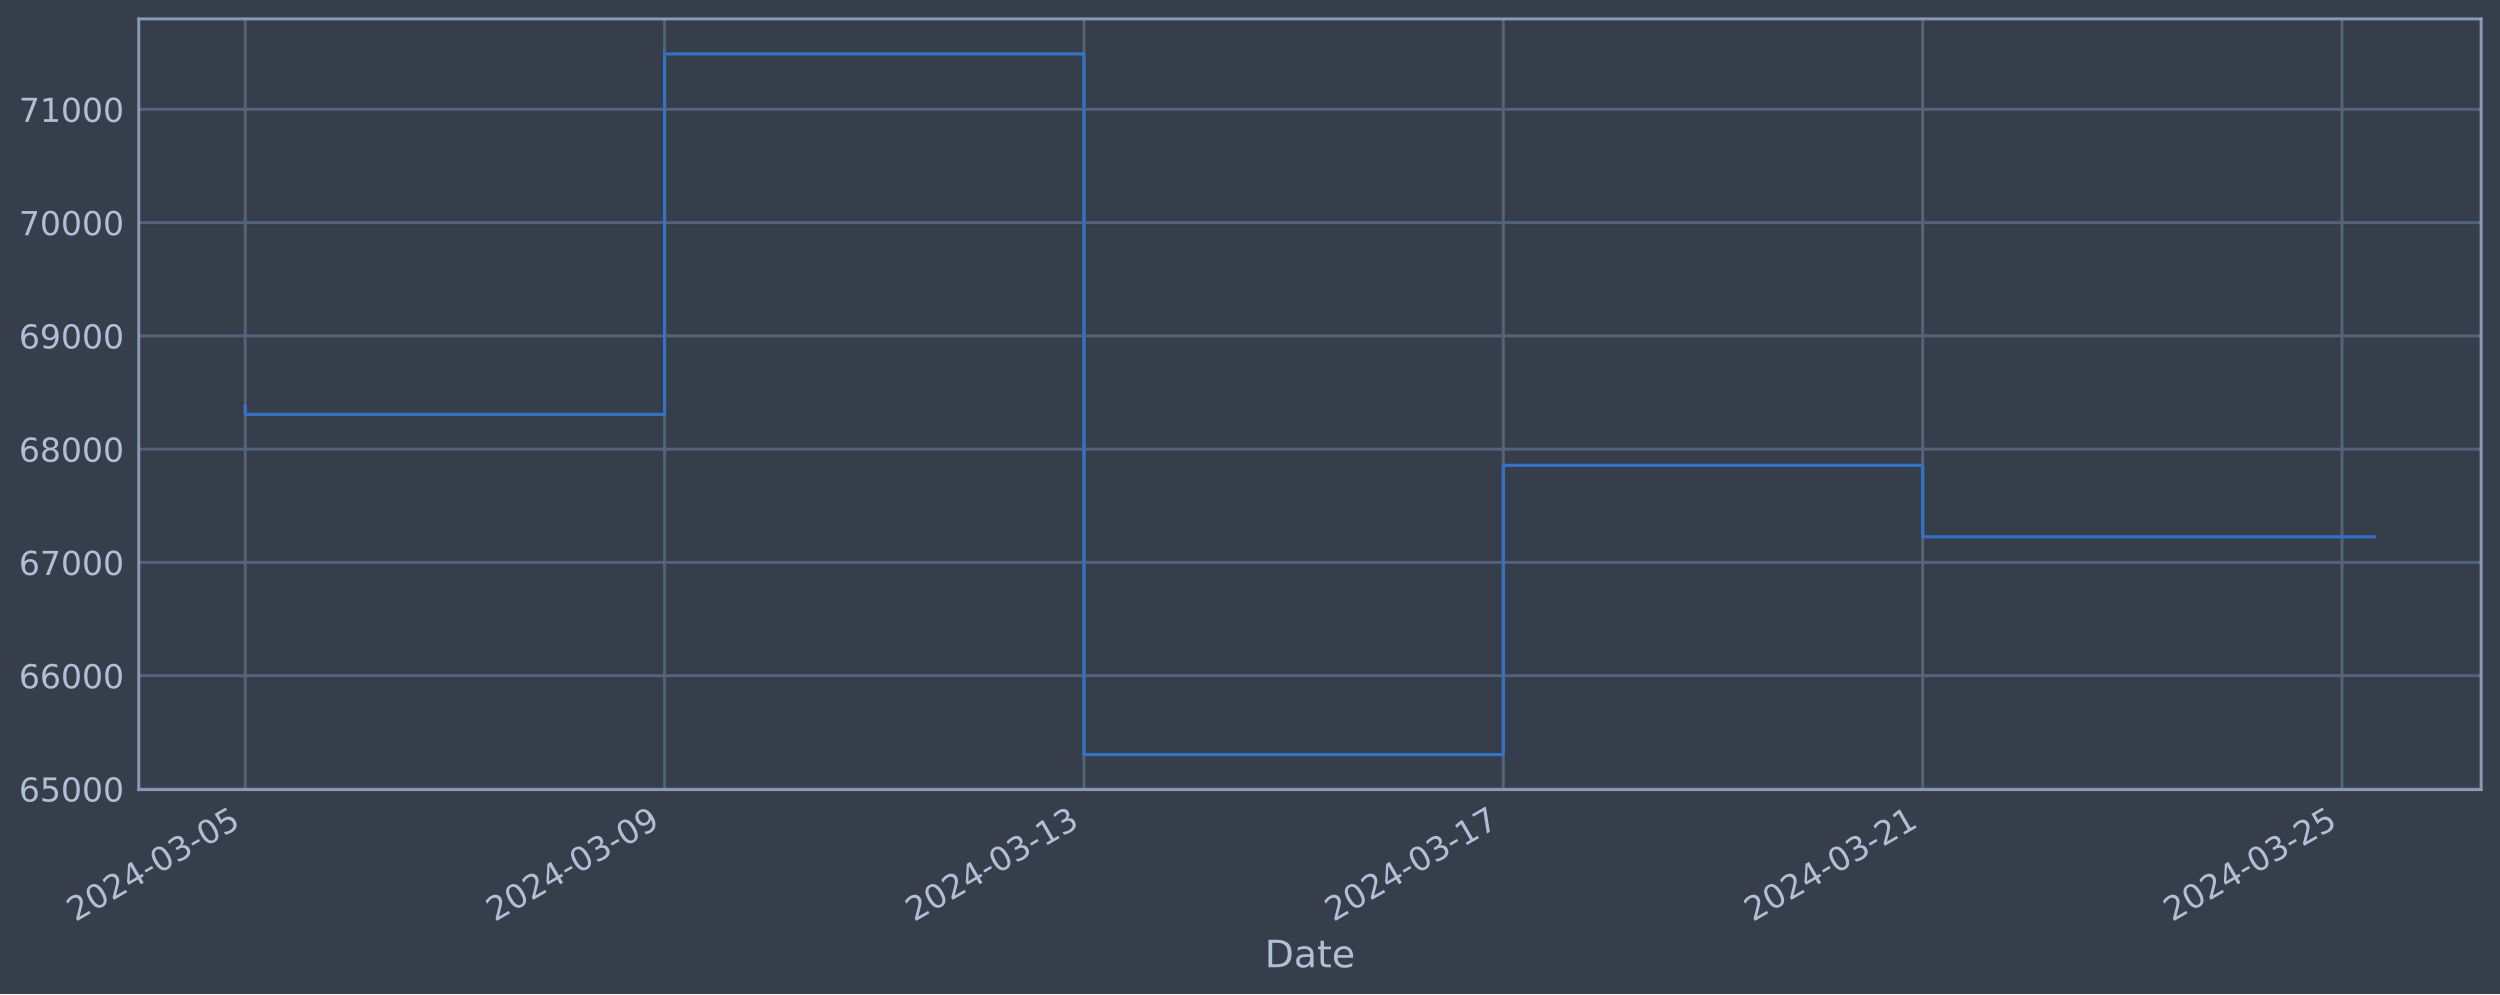
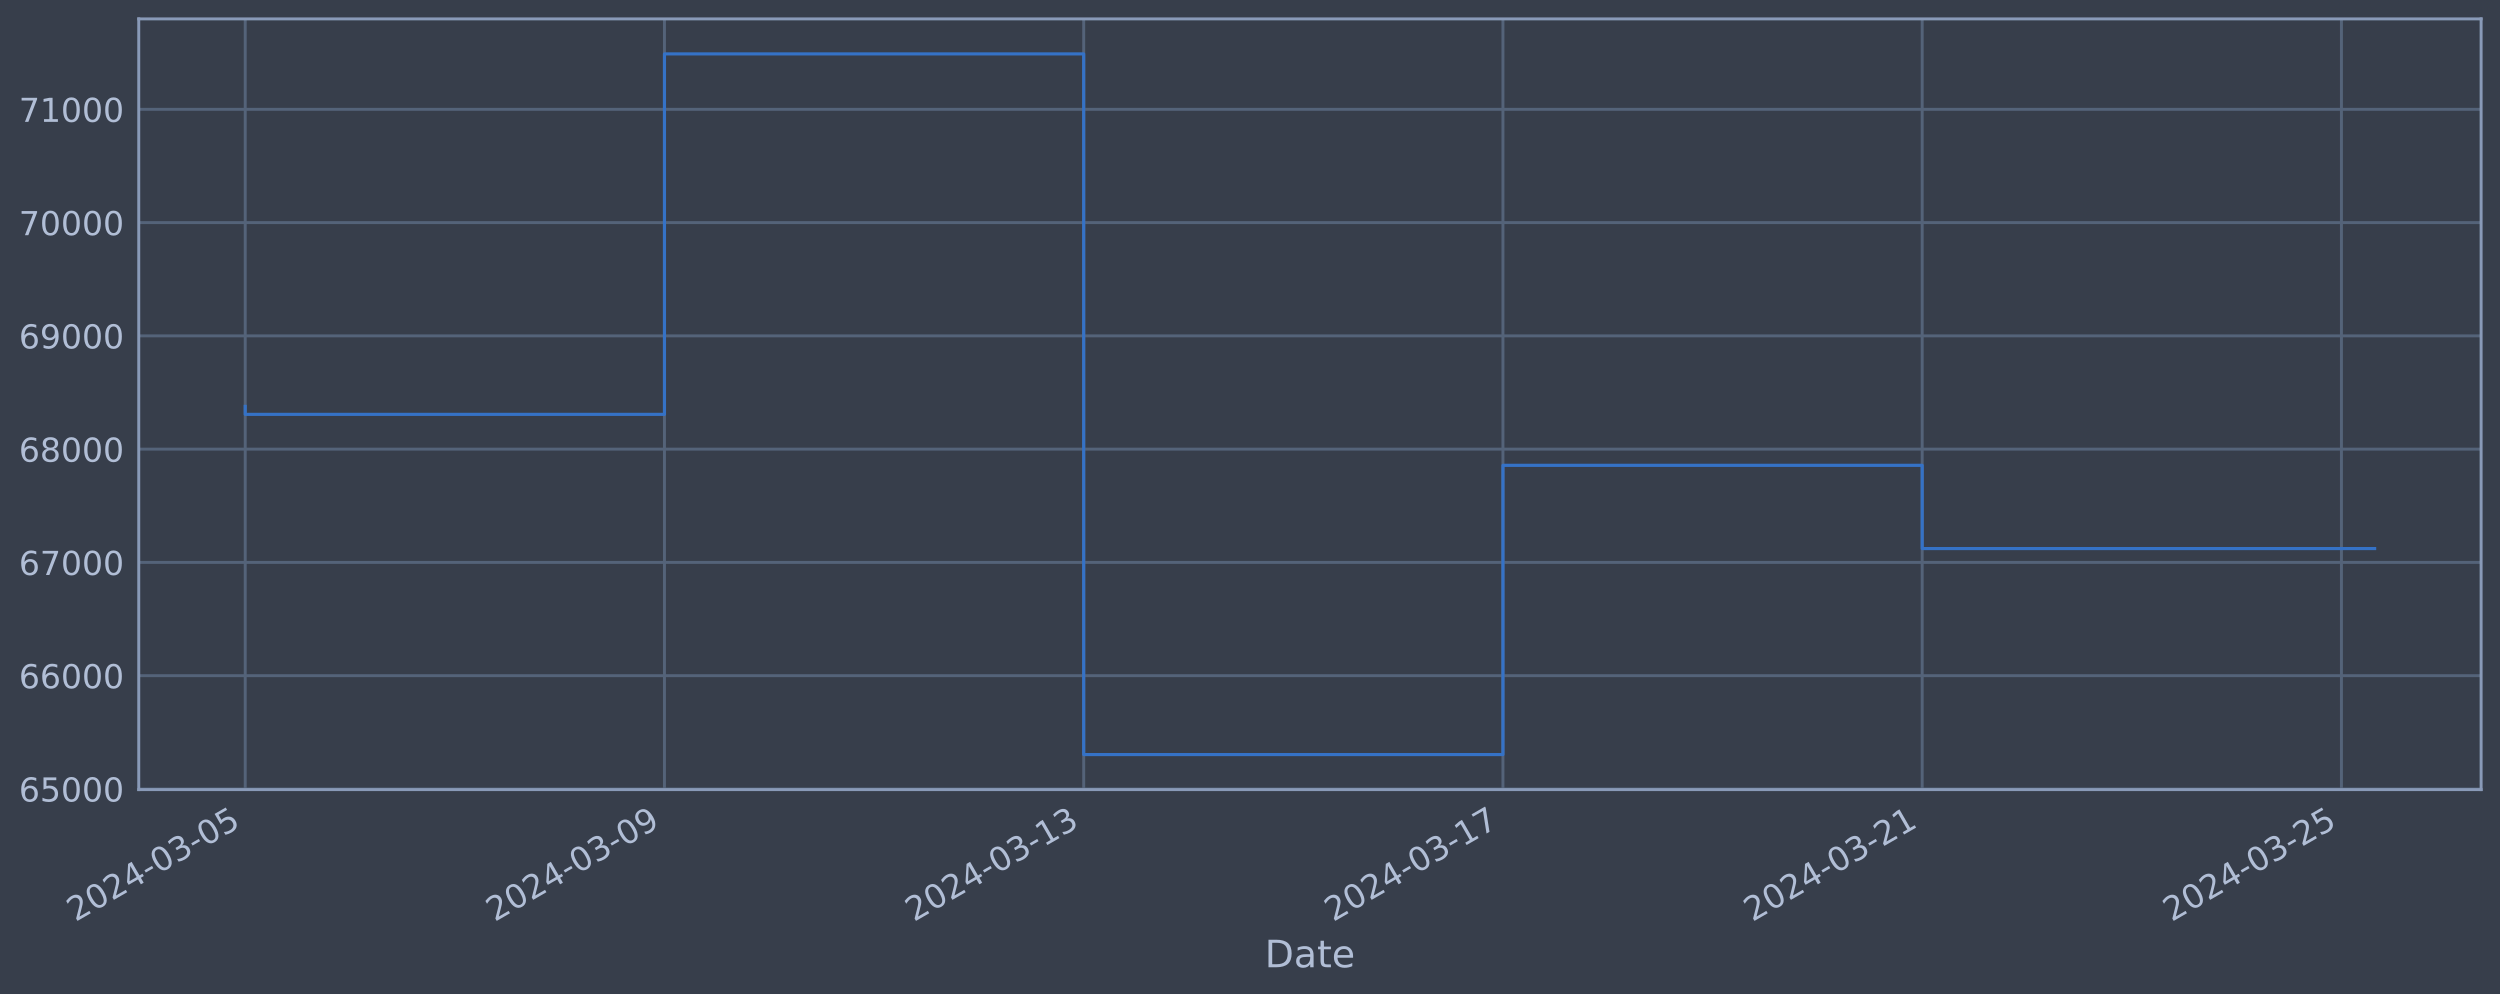
<svg xmlns="http://www.w3.org/2000/svg" xmlns:xlink="http://www.w3.org/1999/xlink" width="952.884pt" height="378.87pt" viewBox="0 0 952.884 378.87" version="1.1">
  <defs>
    <style type="text/css">*{stroke-linejoin: round; stroke-linecap: butt}</style>
  </defs>
  <g id="figure_1">
    <g id="patch_1">
      <path d="M 0 378.87  L 952.884 378.87  L 952.884 0  L 0 0  z " style="fill: #373e4b" />
    </g>
    <g id="axes_1">
      <g id="patch_2">
        <path d="M 52.884 300.96  L 945.684 300.96  L 945.684 7.2  L 52.884 7.2  z " style="fill: #373e4b" />
      </g>
      <g id="matplotlib.axis_1">
        <g id="xtick_1">
          <g id="line2d_1">
-             <path d="M 93.466 300.96  L 93.466 7.2  " clip-path="url(#pec61c5206f)" style="fill: none; stroke: #546379; stroke-width: 1.12; stroke-linecap: square" />
+             <path d="M 93.466 300.96  L 93.466 7.2  " clip-path="url(#pe038680667)" style="fill: none; stroke: #546379; stroke-width: 1.12; stroke-linecap: square" />
          </g>
          <g id="line2d_2" />
          <g id="text_1">
            <g style="fill: #b1bed6" transform="translate(28.74006 351.4642) rotate(-30) scale(0.126 -0.126)">
              <defs>
                <path id="DejaVuSans-32" d="M 1228 531  L 3431 531  L 3431 0  L 469 0  L 469 531  Q 828 903 1448 1529  Q 2069 2156 2228 2338  Q 2531 2678 2651 2914  Q 2772 3150 2772 3378  Q 2772 3750 2511 3984  Q 2250 4219 1831 4219  Q 1534 4219 1204 4116  Q 875 4013 500 3803  L 500 4441  Q 881 4594 1212 4672  Q 1544 4750 1819 4750  Q 2544 4750 2975 4387  Q 3406 4025 3406 3419  Q 3406 3131 3298 2873  Q 3191 2616 2906 2266  Q 2828 2175 2409 1742  Q 1991 1309 1228 531  z " transform="scale(0.015625)" />
                <path id="DejaVuSans-30" d="M 2034 4250  Q 1547 4250 1301 3770  Q 1056 3291 1056 2328  Q 1056 1369 1301 889  Q 1547 409 2034 409  Q 2525 409 2770 889  Q 3016 1369 3016 2328  Q 3016 3291 2770 3770  Q 2525 4250 2034 4250  z M 2034 4750  Q 2819 4750 3233 4129  Q 3647 3509 3647 2328  Q 3647 1150 3233 529  Q 2819 -91 2034 -91  Q 1250 -91 836 529  Q 422 1150 422 2328  Q 422 3509 836 4129  Q 1250 4750 2034 4750  z " transform="scale(0.015625)" />
                <path id="DejaVuSans-34" d="M 2419 4116  L 825 1625  L 2419 1625  L 2419 4116  z M 2253 4666  L 3047 4666  L 3047 1625  L 3713 1625  L 3713 1100  L 3047 1100  L 3047 0  L 2419 0  L 2419 1100  L 313 1100  L 313 1709  L 2253 4666  z " transform="scale(0.015625)" />
                <path id="DejaVuSans-2d" d="M 313 2009  L 1997 2009  L 1997 1497  L 313 1497  L 313 2009  z " transform="scale(0.015625)" />
                <path id="DejaVuSans-33" d="M 2597 2516  Q 3050 2419 3304 2112  Q 3559 1806 3559 1356  Q 3559 666 3084 287  Q 2609 -91 1734 -91  Q 1441 -91 1130 -33  Q 819 25 488 141  L 488 750  Q 750 597 1062 519  Q 1375 441 1716 441  Q 2309 441 2620 675  Q 2931 909 2931 1356  Q 2931 1769 2642 2001  Q 2353 2234 1838 2234  L 1294 2234  L 1294 2753  L 1863 2753  Q 2328 2753 2575 2939  Q 2822 3125 2822 3475  Q 2822 3834 2567 4026  Q 2313 4219 1838 4219  Q 1578 4219 1281 4162  Q 984 4106 628 3988  L 628 4550  Q 988 4650 1302 4700  Q 1616 4750 1894 4750  Q 2613 4750 3031 4423  Q 3450 4097 3450 3541  Q 3450 3153 3228 2886  Q 3006 2619 2597 2516  z " transform="scale(0.015625)" />
                <path id="DejaVuSans-35" d="M 691 4666  L 3169 4666  L 3169 4134  L 1269 4134  L 1269 2991  Q 1406 3038 1543 3061  Q 1681 3084 1819 3084  Q 2600 3084 3056 2656  Q 3513 2228 3513 1497  Q 3513 744 3044 326  Q 2575 -91 1722 -91  Q 1428 -91 1123 -41  Q 819 9 494 109  L 494 744  Q 775 591 1075 516  Q 1375 441 1709 441  Q 2250 441 2565 725  Q 2881 1009 2881 1497  Q 2881 1984 2565 2268  Q 2250 2553 1709 2553  Q 1456 2553 1204 2497  Q 953 2441 691 2322  L 691 4666  z " transform="scale(0.015625)" />
              </defs>
              <use xlink:href="#DejaVuSans-32" />
              <use xlink:href="#DejaVuSans-30" x="63.623" />
              <use xlink:href="#DejaVuSans-32" x="127.246" />
              <use xlink:href="#DejaVuSans-34" x="190.869" />
              <use xlink:href="#DejaVuSans-2d" x="254.492" />
              <use xlink:href="#DejaVuSans-30" x="290.576" />
              <use xlink:href="#DejaVuSans-33" x="354.199" />
              <use xlink:href="#DejaVuSans-2d" x="417.822" />
              <use xlink:href="#DejaVuSans-30" x="453.906" />
              <use xlink:href="#DejaVuSans-35" x="517.529" />
            </g>
          </g>
        </g>
        <g id="xtick_2">
          <g id="line2d_3">
-             <path d="M 253.306 300.96  L 253.306 7.2  " clip-path="url(#pec61c5206f)" style="fill: none; stroke: #546379; stroke-width: 1.12; stroke-linecap: square" />
+             <path d="M 253.261 300.96  L 253.261 7.2  " clip-path="url(#pe038680667)" style="fill: none; stroke: #546379; stroke-width: 1.12; stroke-linecap: square" />
          </g>
          <g id="line2d_4" />
          <g id="text_2">
-             <g style="fill: #b1bed6" transform="translate(188.5807 351.4642) rotate(-30) scale(0.126 -0.126)">
+             <g style="fill: #b1bed6" transform="translate(188.5355 351.4642) rotate(-30) scale(0.126 -0.126)">
              <defs>
                <path id="DejaVuSans-39" d="M 703 97  L 703 672  Q 941 559 1184 500  Q 1428 441 1663 441  Q 2288 441 2617 861  Q 2947 1281 2994 2138  Q 2813 1869 2534 1725  Q 2256 1581 1919 1581  Q 1219 1581 811 2004  Q 403 2428 403 3163  Q 403 3881 828 4315  Q 1253 4750 1959 4750  Q 2769 4750 3195 4129  Q 3622 3509 3622 2328  Q 3622 1225 3098 567  Q 2575 -91 1691 -91  Q 1453 -91 1209 -44  Q 966 3 703 97  z M 1959 2075  Q 2384 2075 2632 2365  Q 2881 2656 2881 3163  Q 2881 3666 2632 3958  Q 2384 4250 1959 4250  Q 1534 4250 1286 3958  Q 1038 3666 1038 3163  Q 1038 2656 1286 2365  Q 1534 2075 1959 2075  z " transform="scale(0.015625)" />
              </defs>
              <use xlink:href="#DejaVuSans-32" />
              <use xlink:href="#DejaVuSans-30" x="63.623" />
              <use xlink:href="#DejaVuSans-32" x="127.246" />
              <use xlink:href="#DejaVuSans-34" x="190.869" />
              <use xlink:href="#DejaVuSans-2d" x="254.492" />
              <use xlink:href="#DejaVuSans-30" x="290.576" />
              <use xlink:href="#DejaVuSans-33" x="354.199" />
              <use xlink:href="#DejaVuSans-2d" x="417.822" />
              <use xlink:href="#DejaVuSans-30" x="453.906" />
              <use xlink:href="#DejaVuSans-39" x="517.529" />
            </g>
          </g>
        </g>
        <g id="xtick_3">
          <g id="line2d_5">
-             <path d="M 413.147 300.96  L 413.147 7.2  " clip-path="url(#pec61c5206f)" style="fill: none; stroke: #546379; stroke-width: 1.12; stroke-linecap: square" />
+             <path d="M 413.056 300.96  L 413.056 7.2  " clip-path="url(#pe038680667)" style="fill: none; stroke: #546379; stroke-width: 1.12; stroke-linecap: square" />
          </g>
          <g id="line2d_6" />
          <g id="text_3">
-             <g style="fill: #b1bed6" transform="translate(348.4214 351.4642) rotate(-30) scale(0.126 -0.126)">
+             <g style="fill: #b1bed6" transform="translate(348.3309 351.4642) rotate(-30) scale(0.126 -0.126)">
              <defs>
                <path id="DejaVuSans-31" d="M 794 531  L 1825 531  L 1825 4091  L 703 3866  L 703 4441  L 1819 4666  L 2450 4666  L 2450 531  L 3481 531  L 3481 0  L 794 0  L 794 531  z " transform="scale(0.015625)" />
              </defs>
              <use xlink:href="#DejaVuSans-32" />
              <use xlink:href="#DejaVuSans-30" x="63.623" />
              <use xlink:href="#DejaVuSans-32" x="127.246" />
              <use xlink:href="#DejaVuSans-34" x="190.869" />
              <use xlink:href="#DejaVuSans-2d" x="254.492" />
              <use xlink:href="#DejaVuSans-30" x="290.576" />
              <use xlink:href="#DejaVuSans-33" x="354.199" />
              <use xlink:href="#DejaVuSans-2d" x="417.822" />
              <use xlink:href="#DejaVuSans-31" x="453.906" />
              <use xlink:href="#DejaVuSans-33" x="517.529" />
            </g>
          </g>
        </g>
        <g id="xtick_4">
          <g id="line2d_7">
-             <path d="M 572.988 300.96  L 572.988 7.2  " clip-path="url(#pec61c5206f)" style="fill: none; stroke: #546379; stroke-width: 1.12; stroke-linecap: square" />
+             <path d="M 572.852 300.96  L 572.852 7.2  " clip-path="url(#pe038680667)" style="fill: none; stroke: #546379; stroke-width: 1.12; stroke-linecap: square" />
          </g>
          <g id="line2d_8" />
          <g id="text_4">
-             <g style="fill: #b1bed6" transform="translate(508.2621 351.4642) rotate(-30) scale(0.126 -0.126)">
+             <g style="fill: #b1bed6" transform="translate(508.1263 351.4642) rotate(-30) scale(0.126 -0.126)">
              <defs>
                <path id="DejaVuSans-37" d="M 525 4666  L 3525 4666  L 3525 4397  L 1831 0  L 1172 0  L 2766 4134  L 525 4134  L 525 4666  z " transform="scale(0.015625)" />
              </defs>
              <use xlink:href="#DejaVuSans-32" />
              <use xlink:href="#DejaVuSans-30" x="63.623" />
              <use xlink:href="#DejaVuSans-32" x="127.246" />
              <use xlink:href="#DejaVuSans-34" x="190.869" />
              <use xlink:href="#DejaVuSans-2d" x="254.492" />
              <use xlink:href="#DejaVuSans-30" x="290.576" />
              <use xlink:href="#DejaVuSans-33" x="354.199" />
              <use xlink:href="#DejaVuSans-2d" x="417.822" />
              <use xlink:href="#DejaVuSans-31" x="453.906" />
              <use xlink:href="#DejaVuSans-37" x="517.529" />
            </g>
          </g>
        </g>
        <g id="xtick_5">
          <g id="line2d_9">
-             <path d="M 732.828 300.96  L 732.828 7.2  " clip-path="url(#pec61c5206f)" style="fill: none; stroke: #546379; stroke-width: 1.12; stroke-linecap: square" />
+             <path d="M 732.647 300.96  L 732.647 7.2  " clip-path="url(#pe038680667)" style="fill: none; stroke: #546379; stroke-width: 1.12; stroke-linecap: square" />
          </g>
          <g id="line2d_10" />
          <g id="text_5">
-             <g style="fill: #b1bed6" transform="translate(668.1028 351.4642) rotate(-30) scale(0.126 -0.126)">
+             <g style="fill: #b1bed6" transform="translate(667.9217 351.4642) rotate(-30) scale(0.126 -0.126)">
              <use xlink:href="#DejaVuSans-32" />
              <use xlink:href="#DejaVuSans-30" x="63.623" />
              <use xlink:href="#DejaVuSans-32" x="127.246" />
              <use xlink:href="#DejaVuSans-34" x="190.869" />
              <use xlink:href="#DejaVuSans-2d" x="254.492" />
              <use xlink:href="#DejaVuSans-30" x="290.576" />
              <use xlink:href="#DejaVuSans-33" x="354.199" />
              <use xlink:href="#DejaVuSans-2d" x="417.822" />
              <use xlink:href="#DejaVuSans-32" x="453.906" />
              <use xlink:href="#DejaVuSans-31" x="517.529" />
            </g>
          </g>
        </g>
        <g id="xtick_6">
          <g id="line2d_11">
-             <path d="M 892.669 300.96  L 892.669 7.2  " clip-path="url(#pec61c5206f)" style="fill: none; stroke: #546379; stroke-width: 1.12; stroke-linecap: square" />
+             <path d="M 892.443 300.96  L 892.443 7.2  " clip-path="url(#pe038680667)" style="fill: none; stroke: #546379; stroke-width: 1.12; stroke-linecap: square" />
          </g>
          <g id="line2d_12" />
          <g id="text_6">
-             <g style="fill: #b1bed6" transform="translate(827.9434 351.4642) rotate(-30) scale(0.126 -0.126)">
+             <g style="fill: #b1bed6" transform="translate(827.7172 351.4642) rotate(-30) scale(0.126 -0.126)">
              <use xlink:href="#DejaVuSans-32" />
              <use xlink:href="#DejaVuSans-30" x="63.623" />
              <use xlink:href="#DejaVuSans-32" x="127.246" />
              <use xlink:href="#DejaVuSans-34" x="190.869" />
              <use xlink:href="#DejaVuSans-2d" x="254.492" />
              <use xlink:href="#DejaVuSans-30" x="290.576" />
              <use xlink:href="#DejaVuSans-33" x="354.199" />
              <use xlink:href="#DejaVuSans-2d" x="417.822" />
              <use xlink:href="#DejaVuSans-32" x="453.906" />
              <use xlink:href="#DejaVuSans-35" x="517.529" />
            </g>
          </g>
        </g>
        <g id="text_7">
          <g style="fill: #b1bed6" transform="translate(482.0746 368.6753) scale(0.144 -0.144)">
            <defs>
              <path id="DejaVuSans-44" d="M 1259 4147  L 1259 519  L 2022 519  Q 2988 519 3436 956  Q 3884 1394 3884 2338  Q 3884 3275 3436 3711  Q 2988 4147 2022 4147  L 1259 4147  z M 628 4666  L 1925 4666  Q 3281 4666 3915 4102  Q 4550 3538 4550 2338  Q 4550 1131 3912 565  Q 3275 0 1925 0  L 628 0  L 628 4666  z " transform="scale(0.015625)" />
              <path id="DejaVuSans-61" d="M 2194 1759  Q 1497 1759 1228 1600  Q 959 1441 959 1056  Q 959 750 1161 570  Q 1363 391 1709 391  Q 2188 391 2477 730  Q 2766 1069 2766 1631  L 2766 1759  L 2194 1759  z M 3341 1997  L 3341 0  L 2766 0  L 2766 531  Q 2569 213 2275 61  Q 1981 -91 1556 -91  Q 1019 -91 701 211  Q 384 513 384 1019  Q 384 1609 779 1909  Q 1175 2209 1959 2209  L 2766 2209  L 2766 2266  Q 2766 2663 2505 2880  Q 2244 3097 1772 3097  Q 1472 3097 1187 3025  Q 903 2953 641 2809  L 641 3341  Q 956 3463 1253 3523  Q 1550 3584 1831 3584  Q 2591 3584 2966 3190  Q 3341 2797 3341 1997  z " transform="scale(0.015625)" />
              <path id="DejaVuSans-74" d="M 1172 4494  L 1172 3500  L 2356 3500  L 2356 3053  L 1172 3053  L 1172 1153  Q 1172 725 1289 603  Q 1406 481 1766 481  L 2356 481  L 2356 0  L 1766 0  Q 1100 0 847 248  Q 594 497 594 1153  L 594 3053  L 172 3053  L 172 3500  L 594 3500  L 594 4494  L 1172 4494  z " transform="scale(0.015625)" />
              <path id="DejaVuSans-65" d="M 3597 1894  L 3597 1613  L 953 1613  Q 991 1019 1311 708  Q 1631 397 2203 397  Q 2534 397 2845 478  Q 3156 559 3463 722  L 3463 178  Q 3153 47 2828 -22  Q 2503 -91 2169 -91  Q 1331 -91 842 396  Q 353 884 353 1716  Q 353 2575 817 3079  Q 1281 3584 2069 3584  Q 2775 3584 3186 3129  Q 3597 2675 3597 1894  z M 3022 2063  Q 3016 2534 2758 2815  Q 2500 3097 2075 3097  Q 1594 3097 1305 2825  Q 1016 2553 972 2059  L 3022 2063  z " transform="scale(0.015625)" />
            </defs>
            <use xlink:href="#DejaVuSans-44" />
            <use xlink:href="#DejaVuSans-61" x="77.002" />
            <use xlink:href="#DejaVuSans-74" x="138.281" />
            <use xlink:href="#DejaVuSans-65" x="177.49" />
          </g>
        </g>
      </g>
      <g id="matplotlib.axis_2">
        <g id="ytick_1">
          <g id="line2d_13">
-             <path d="M 52.884 300.718  L 945.684 300.718  " clip-path="url(#pec61c5206f)" style="fill: none; stroke: #546379; stroke-width: 1.12; stroke-linecap: square" />
+             <path d="M 52.884 300.718  L 945.684 300.718  " clip-path="url(#pe038680667)" style="fill: none; stroke: #546379; stroke-width: 1.12; stroke-linecap: square" />
          </g>
          <g id="line2d_14" />
          <g id="text_8">
            <g style="fill: #b1bed6" transform="translate(7.2 305.5049) scale(0.126 -0.126)">
              <defs>
                <path id="DejaVuSans-36" d="M 2113 2584  Q 1688 2584 1439 2293  Q 1191 2003 1191 1497  Q 1191 994 1439 701  Q 1688 409 2113 409  Q 2538 409 2786 701  Q 3034 994 3034 1497  Q 3034 2003 2786 2293  Q 2538 2584 2113 2584  z M 3366 4563  L 3366 3988  Q 3128 4100 2886 4159  Q 2644 4219 2406 4219  Q 1781 4219 1451 3797  Q 1122 3375 1075 2522  Q 1259 2794 1537 2939  Q 1816 3084 2150 3084  Q 2853 3084 3261 2657  Q 3669 2231 3669 1497  Q 3669 778 3244 343  Q 2819 -91 2113 -91  Q 1303 -91 875 529  Q 447 1150 447 2328  Q 447 3434 972 4092  Q 1497 4750 2381 4750  Q 2619 4750 2861 4703  Q 3103 4656 3366 4563  z " transform="scale(0.015625)" />
              </defs>
              <use xlink:href="#DejaVuSans-36" />
              <use xlink:href="#DejaVuSans-35" x="63.623" />
              <use xlink:href="#DejaVuSans-30" x="127.246" />
              <use xlink:href="#DejaVuSans-30" x="190.869" />
              <use xlink:href="#DejaVuSans-30" x="254.492" />
            </g>
          </g>
        </g>
        <g id="ytick_2">
          <g id="line2d_15">
-             <path d="M 52.884 257.544  L 945.684 257.544  " clip-path="url(#pec61c5206f)" style="fill: none; stroke: #546379; stroke-width: 1.12; stroke-linecap: square" />
+             <path d="M 52.884 257.544  L 945.684 257.544  " clip-path="url(#pe038680667)" style="fill: none; stroke: #546379; stroke-width: 1.12; stroke-linecap: square" />
          </g>
          <g id="line2d_16" />
          <g id="text_9">
            <g style="fill: #b1bed6" transform="translate(7.2 262.331) scale(0.126 -0.126)">
              <use xlink:href="#DejaVuSans-36" />
              <use xlink:href="#DejaVuSans-36" x="63.623" />
              <use xlink:href="#DejaVuSans-30" x="127.246" />
              <use xlink:href="#DejaVuSans-30" x="190.869" />
              <use xlink:href="#DejaVuSans-30" x="254.492" />
            </g>
          </g>
        </g>
        <g id="ytick_3">
          <g id="line2d_17">
-             <path d="M 52.884 214.37  L 945.684 214.37  " clip-path="url(#pec61c5206f)" style="fill: none; stroke: #546379; stroke-width: 1.12; stroke-linecap: square" />
+             <path d="M 52.884 214.37  L 945.684 214.37  " clip-path="url(#pe038680667)" style="fill: none; stroke: #546379; stroke-width: 1.12; stroke-linecap: square" />
          </g>
          <g id="line2d_18" />
          <g id="text_10">
            <g style="fill: #b1bed6" transform="translate(7.2 219.157) scale(0.126 -0.126)">
              <use xlink:href="#DejaVuSans-36" />
              <use xlink:href="#DejaVuSans-37" x="63.623" />
              <use xlink:href="#DejaVuSans-30" x="127.246" />
              <use xlink:href="#DejaVuSans-30" x="190.869" />
              <use xlink:href="#DejaVuSans-30" x="254.492" />
            </g>
          </g>
        </g>
        <g id="ytick_4">
          <g id="line2d_19">
-             <path d="M 52.884 171.196  L 945.684 171.196  " clip-path="url(#pec61c5206f)" style="fill: none; stroke: #546379; stroke-width: 1.12; stroke-linecap: square" />
+             <path d="M 52.884 171.196  L 945.684 171.196  " clip-path="url(#pe038680667)" style="fill: none; stroke: #546379; stroke-width: 1.12; stroke-linecap: square" />
          </g>
          <g id="line2d_20" />
          <g id="text_11">
            <g style="fill: #b1bed6" transform="translate(7.2 175.9831) scale(0.126 -0.126)">
              <defs>
                <path id="DejaVuSans-38" d="M 2034 2216  Q 1584 2216 1326 1975  Q 1069 1734 1069 1313  Q 1069 891 1326 650  Q 1584 409 2034 409  Q 2484 409 2743 651  Q 3003 894 3003 1313  Q 3003 1734 2745 1975  Q 2488 2216 2034 2216  z M 1403 2484  Q 997 2584 770 2862  Q 544 3141 544 3541  Q 544 4100 942 4425  Q 1341 4750 2034 4750  Q 2731 4750 3128 4425  Q 3525 4100 3525 3541  Q 3525 3141 3298 2862  Q 3072 2584 2669 2484  Q 3125 2378 3379 2068  Q 3634 1759 3634 1313  Q 3634 634 3220 271  Q 2806 -91 2034 -91  Q 1263 -91 848 271  Q 434 634 434 1313  Q 434 1759 690 2068  Q 947 2378 1403 2484  z M 1172 3481  Q 1172 3119 1398 2916  Q 1625 2713 2034 2713  Q 2441 2713 2670 2916  Q 2900 3119 2900 3481  Q 2900 3844 2670 4047  Q 2441 4250 2034 4250  Q 1625 4250 1398 4047  Q 1172 3844 1172 3481  z " transform="scale(0.015625)" />
              </defs>
              <use xlink:href="#DejaVuSans-36" />
              <use xlink:href="#DejaVuSans-38" x="63.623" />
              <use xlink:href="#DejaVuSans-30" x="127.246" />
              <use xlink:href="#DejaVuSans-30" x="190.869" />
              <use xlink:href="#DejaVuSans-30" x="254.492" />
            </g>
          </g>
        </g>
        <g id="ytick_5">
          <g id="line2d_21">
-             <path d="M 52.884 128.022  L 945.684 128.022  " clip-path="url(#pec61c5206f)" style="fill: none; stroke: #546379; stroke-width: 1.12; stroke-linecap: square" />
+             <path d="M 52.884 128.022  L 945.684 128.022  " clip-path="url(#pe038680667)" style="fill: none; stroke: #546379; stroke-width: 1.12; stroke-linecap: square" />
          </g>
          <g id="line2d_22" />
          <g id="text_12">
            <g style="fill: #b1bed6" transform="translate(7.2 132.8092) scale(0.126 -0.126)">
              <use xlink:href="#DejaVuSans-36" />
              <use xlink:href="#DejaVuSans-39" x="63.623" />
              <use xlink:href="#DejaVuSans-30" x="127.246" />
              <use xlink:href="#DejaVuSans-30" x="190.869" />
              <use xlink:href="#DejaVuSans-30" x="254.492" />
            </g>
          </g>
        </g>
        <g id="ytick_6">
          <g id="line2d_23">
-             <path d="M 52.884 84.848  L 945.684 84.848  " clip-path="url(#pec61c5206f)" style="fill: none; stroke: #546379; stroke-width: 1.12; stroke-linecap: square" />
+             <path d="M 52.884 84.848  L 945.684 84.848  " clip-path="url(#pe038680667)" style="fill: none; stroke: #546379; stroke-width: 1.12; stroke-linecap: square" />
          </g>
          <g id="line2d_24" />
          <g id="text_13">
            <g style="fill: #b1bed6" transform="translate(7.2 89.63523) scale(0.126 -0.126)">
              <use xlink:href="#DejaVuSans-37" />
              <use xlink:href="#DejaVuSans-30" x="63.623" />
              <use xlink:href="#DejaVuSans-30" x="127.246" />
              <use xlink:href="#DejaVuSans-30" x="190.869" />
              <use xlink:href="#DejaVuSans-30" x="254.492" />
            </g>
          </g>
        </g>
        <g id="ytick_7">
          <g id="line2d_25">
-             <path d="M 52.884 41.674  L 945.684 41.674  " clip-path="url(#pec61c5206f)" style="fill: none; stroke: #546379; stroke-width: 1.12; stroke-linecap: square" />
+             <path d="M 52.884 41.674  L 945.684 41.674  " clip-path="url(#pe038680667)" style="fill: none; stroke: #546379; stroke-width: 1.12; stroke-linecap: square" />
          </g>
          <g id="line2d_26" />
          <g id="text_14">
            <g style="fill: #b1bed6" transform="translate(7.2 46.4613) scale(0.126 -0.126)">
              <use xlink:href="#DejaVuSans-37" />
              <use xlink:href="#DejaVuSans-31" x="63.623" />
              <use xlink:href="#DejaVuSans-30" x="127.246" />
              <use xlink:href="#DejaVuSans-30" x="190.869" />
              <use xlink:href="#DejaVuSans-30" x="254.492" />
            </g>
          </g>
        </g>
      </g>
      <g id="line2d_27">
-         <path d="M 93.466 154.891  L 93.466 157.946  L 253.306 157.946  L 253.306 20.553  L 413.147 20.553  L 413.147 287.607  L 572.988 287.607  L 572.988 177.362  L 732.828 177.362  L 732.828 204.621  L 905.102 204.621  " clip-path="url(#pec61c5206f)" style="fill: none; stroke: #3572c6; stroke-width: 1.2; stroke-linecap: square" />
+         <path d="M 93.466 154.891  L 93.466 157.946  L 253.261 157.946  L 253.261 20.553  L 413.056 20.553  L 413.056 287.607  L 572.852 287.607  L 572.852 177.362  L 732.647 177.362  L 732.647 209.097  L 905.102 209.097  " clip-path="url(#pe038680667)" style="fill: none; stroke: #3572c6; stroke-width: 1.2; stroke-linecap: square" />
      </g>
      <g id="patch_3">
        <path d="M 52.884 300.96  L 52.884 7.2  " style="fill: none; stroke: #899ab8; stroke-width: 1.12; stroke-linejoin: miter; stroke-linecap: square" />
      </g>
      <g id="patch_4">
        <path d="M 945.684 300.96  L 945.684 7.2  " style="fill: none; stroke: #899ab8; stroke-width: 1.12; stroke-linejoin: miter; stroke-linecap: square" />
      </g>
      <g id="patch_5">
        <path d="M 52.884 300.96  L 945.684 300.96  " style="fill: none; stroke: #899ab8; stroke-width: 1.12; stroke-linejoin: miter; stroke-linecap: square" />
      </g>
      <g id="patch_6">
        <path d="M 52.884 7.2  L 945.684 7.2  " style="fill: none; stroke: #899ab8; stroke-width: 1.12; stroke-linejoin: miter; stroke-linecap: square" />
      </g>
    </g>
  </g>
  <defs>
-     <clipPath id="pec61c5206f">
+     <clipPath id="pe038680667">
      <rect x="52.884" y="7.2" width="892.8" height="293.76" />
    </clipPath>
  </defs>
</svg>
